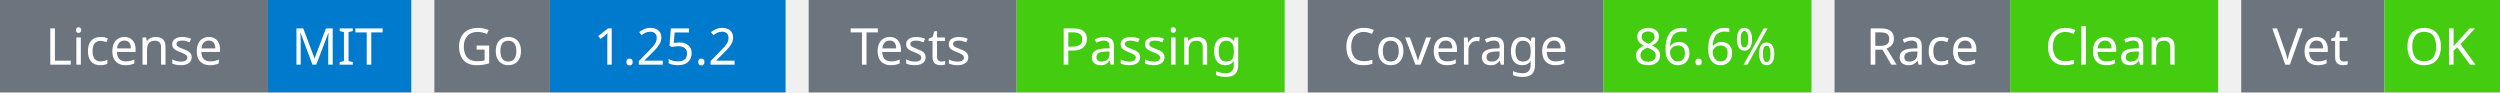
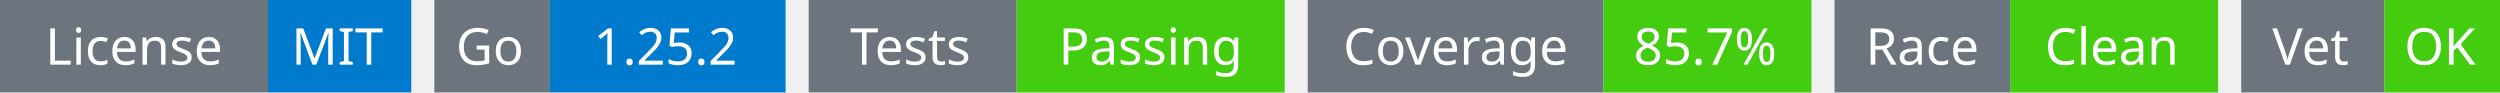
<svg xmlns="http://www.w3.org/2000/svg" width="541" height="20" viewBox="0 0 541 20">
  <g transform="translate(0, 0)">
    <rect x="0" y="0" width="58" height="20" fill="#6c757d" />
    <rect x="58" y="0" width="31" height="20" fill="#007acc" />
    <text x="29" y="14" text-anchor="middle" font-family="sans-serif" font-size="11" fill="white">License</text>
    <text x="73" y="14" text-anchor="middle" font-family="sans-serif" font-size="11" fill="white">MIT</text>
  </g>
  <g transform="translate(94, 0)">
    <rect x="0" y="0" width="25" height="20" fill="#6c757d" />
    <rect x="25" y="0" width="51" height="20" fill="#007acc" />
    <text x="12" y="14" text-anchor="middle" font-family="sans-serif" font-size="11" fill="white">Go</text>
    <text x="50" y="14" text-anchor="middle" font-family="sans-serif" font-size="11" fill="white">1.25.2</text>
  </g>
  <g transform="translate(175, 0)">
    <rect x="0" y="0" width="45" height="20" fill="#6c757d" />
    <rect x="45" y="0" width="58" height="20" fill="#4c1" />
    <text x="22" y="14" text-anchor="middle" font-family="sans-serif" font-size="11" fill="white">Tests</text>
    <text x="74" y="14" text-anchor="middle" font-family="sans-serif" font-size="11" fill="white">Passing</text>
  </g>
  <g transform="translate(283, 0)">
    <rect x="0" y="0" width="64" height="20" fill="#6c757d" />
    <rect x="64" y="0" width="45" height="20" fill="#4c1" />
    <text x="32" y="14" text-anchor="middle" font-family="sans-serif" font-size="11" fill="white">Coverage</text>
-     <text x="86" y="14" text-anchor="middle" font-family="sans-serif" font-size="11" fill="white">86.6%</text>
+     <text x="86" y="14" text-anchor="middle" font-family="sans-serif" font-size="11" fill="white">85.7%</text>
  </g>
  <g transform="translate(397, 0)">
    <rect x="0" y="0" width="38" height="20" fill="#6c757d" />
    <rect x="38" y="0" width="45" height="20" fill="#4c1" />
    <text x="19" y="14" text-anchor="middle" font-family="sans-serif" font-size="11" fill="white">Race</text>
    <text x="60" y="14" text-anchor="middle" font-family="sans-serif" font-size="11" fill="white">Clean</text>
  </g>
  <g transform="translate(485, 0)">
    <rect x="0" y="0" width="31" height="20" fill="#6c757d" />
    <rect x="31" y="0" width="25" height="20" fill="#4c1" />
    <text x="15" y="14" text-anchor="middle" font-family="sans-serif" font-size="11" fill="white">Vet</text>
    <text x="43" y="14" text-anchor="middle" font-family="sans-serif" font-size="11" fill="white">OK</text>
  </g>
</svg>
